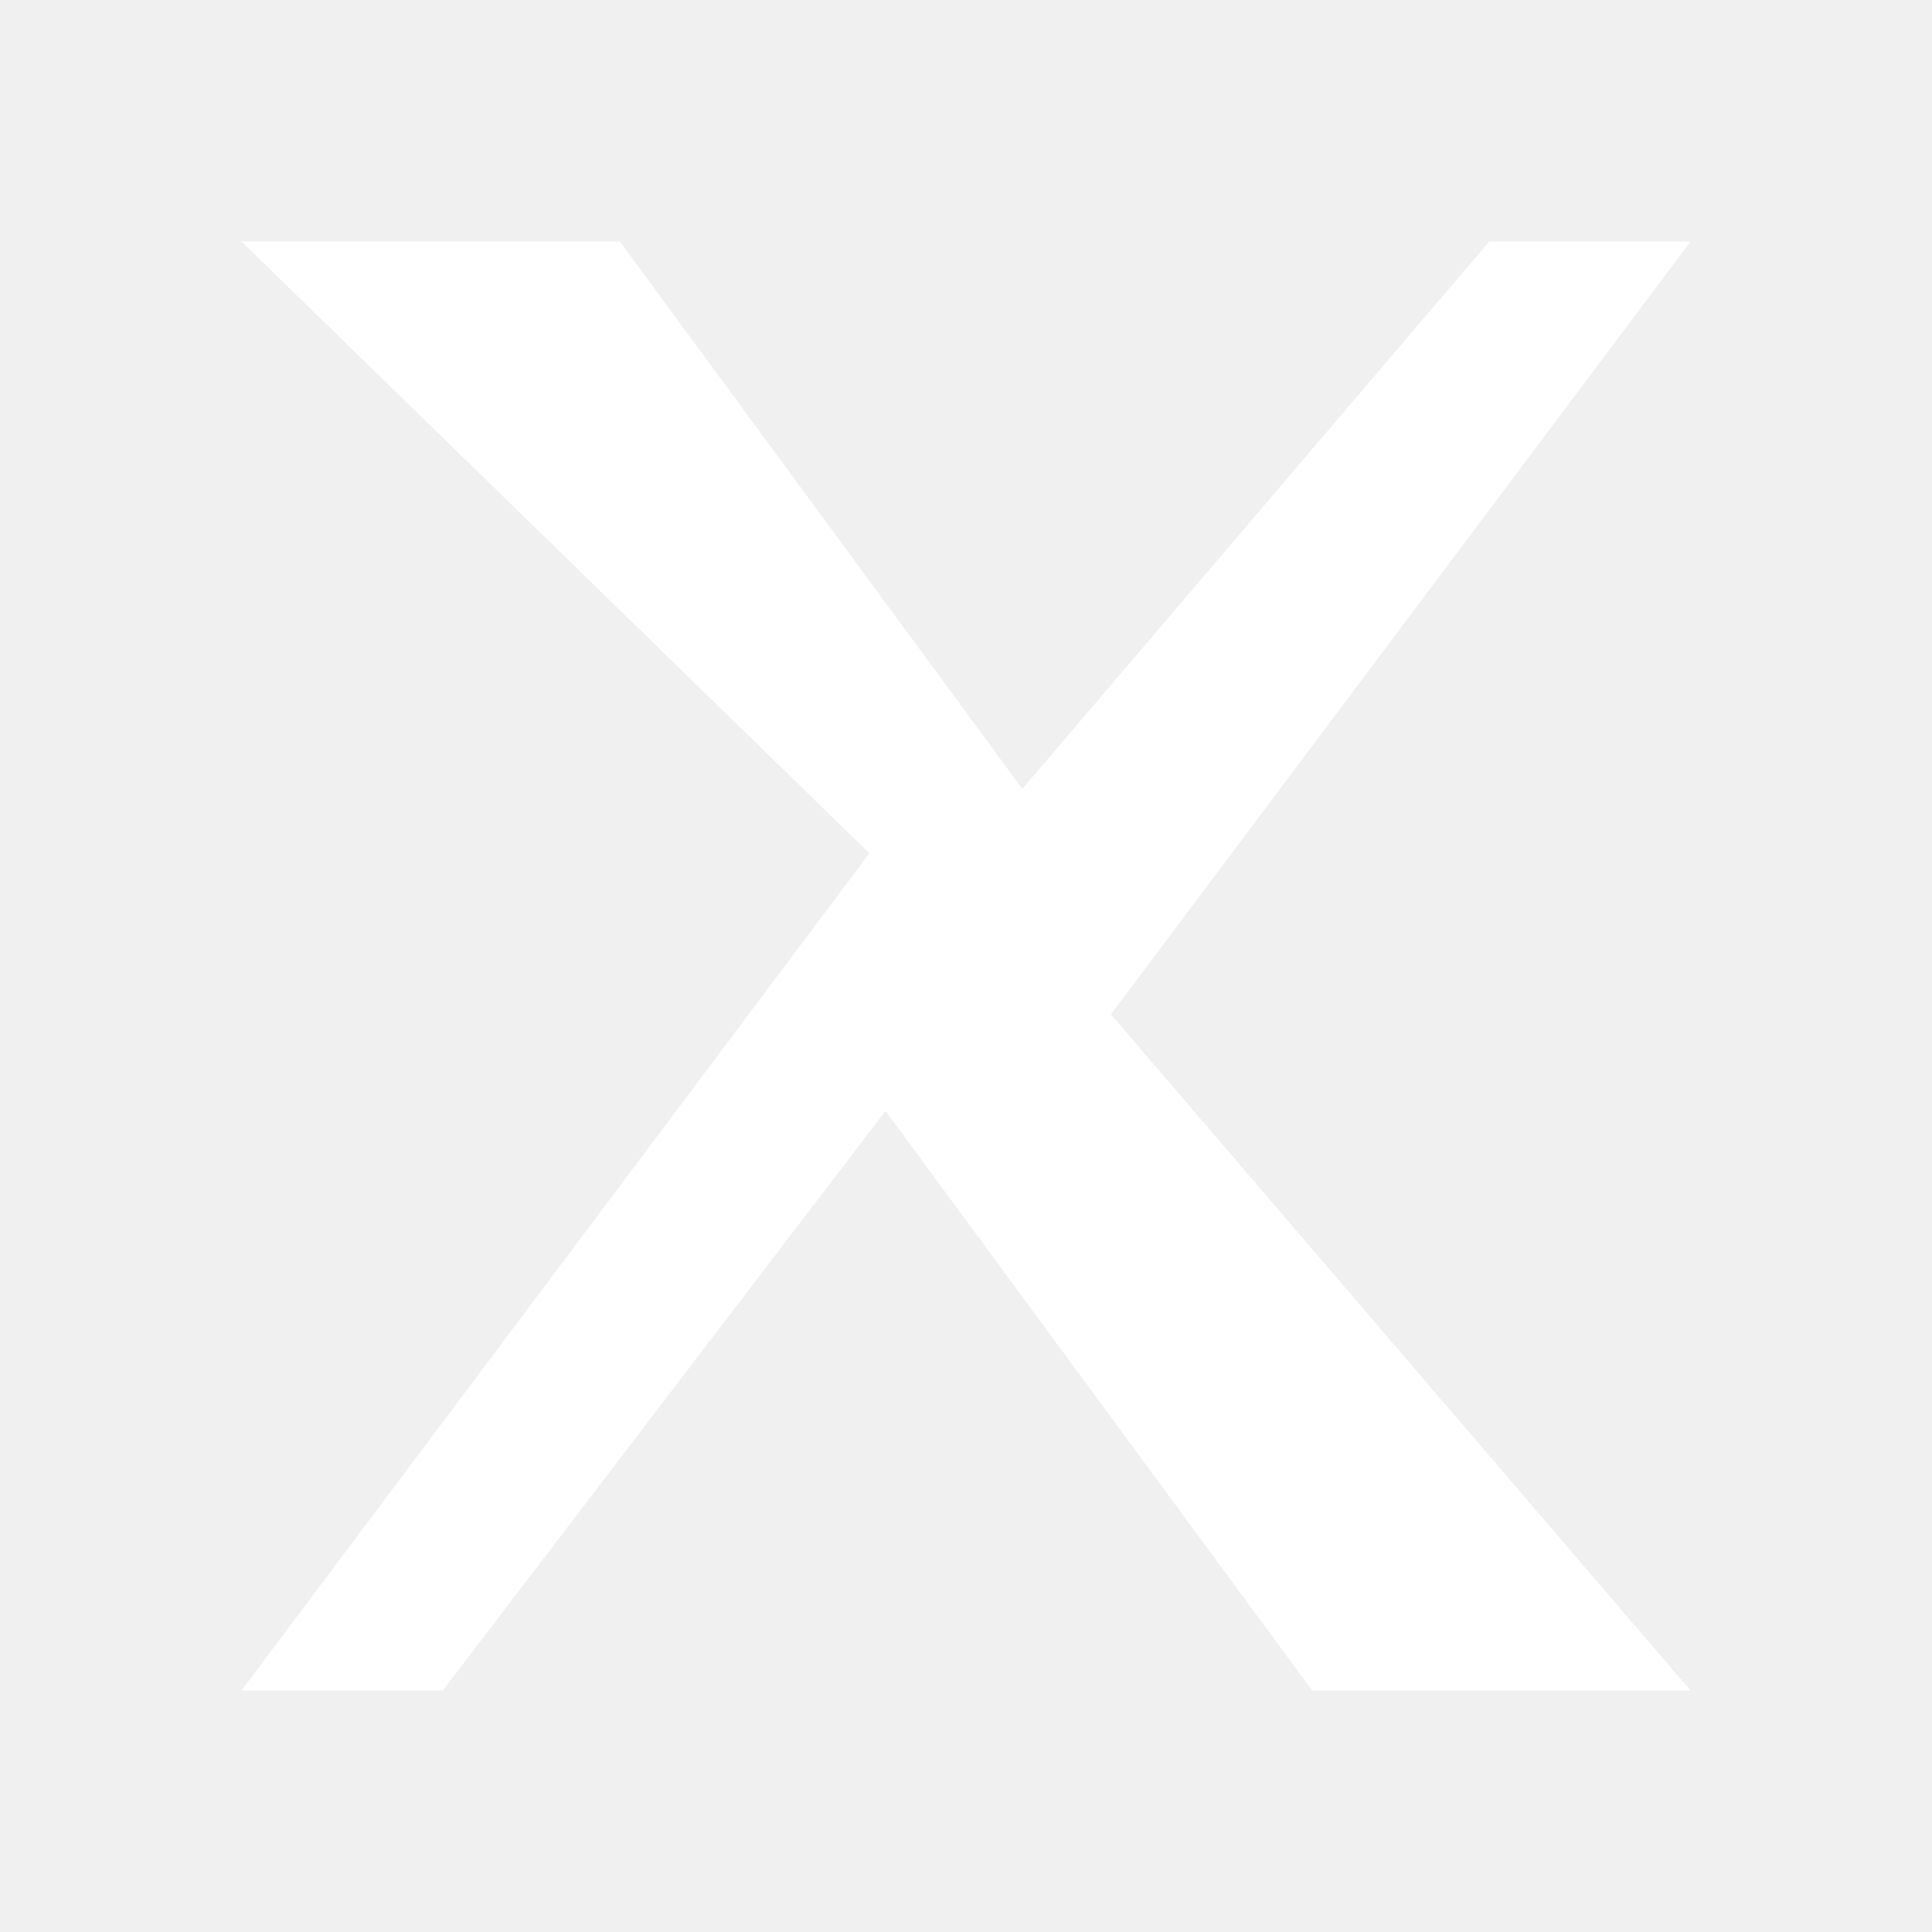
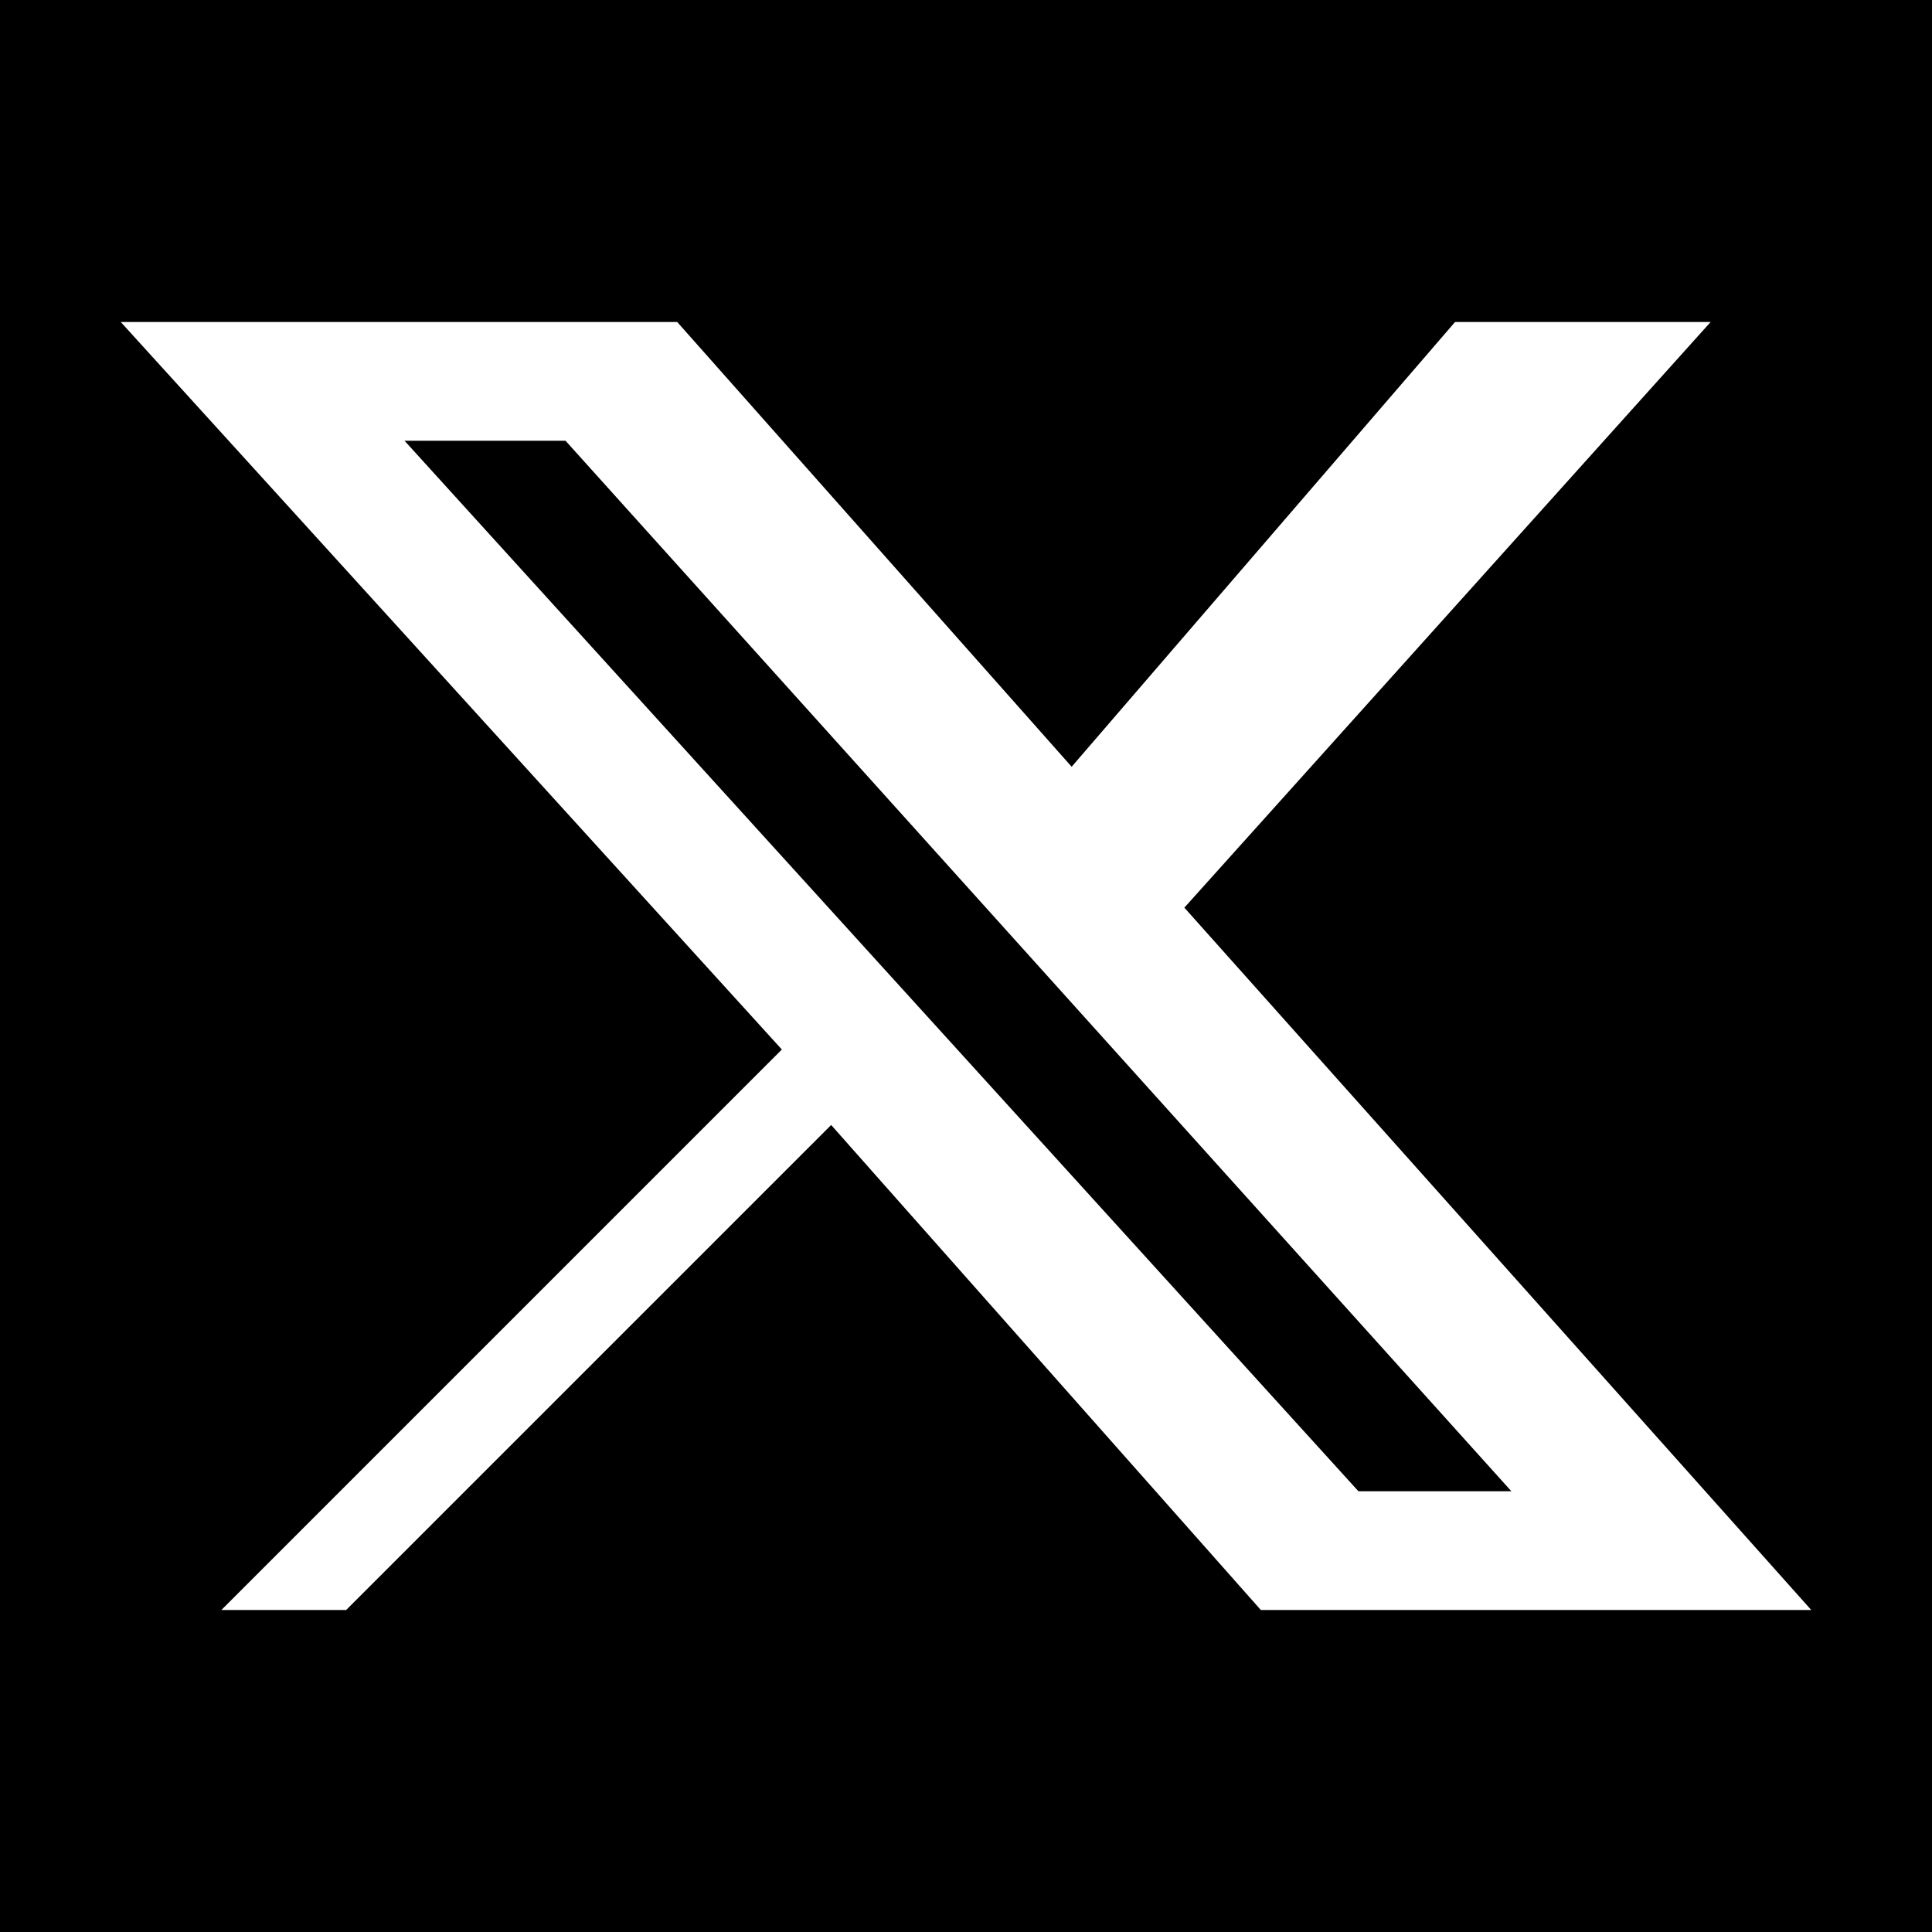
- <svg xmlns="http://www.w3.org/2000/svg" width="24" height="24" viewBox="0 0 24 24">
-   <path fill="#fff" d="M3 3h4.7l5 6.8L18.5 3H21l-7.2 9.6L21 21h-4.7l-5.3-7.2L5.5 21H3l7.8-10.4L3 3Z" />
+ <svg xmlns="http://www.w3.org/2000/svg" viewBox="0 0 192 192" width="24" height="24">
+   <rect width="192" height="192" fill="#000" />
+   <path d="M144.6 32H170L117.7 90.2 180 160h-54.7l-42.7-48.2-48.2 48.2H22l55.7-55.7L12 32h55.3l39.2 44.2L144.6 32Zm-9.6 116.2h15.2L56.2 43.8H40.2l94.8 104.4Z" fill="#fff" />
</svg>
